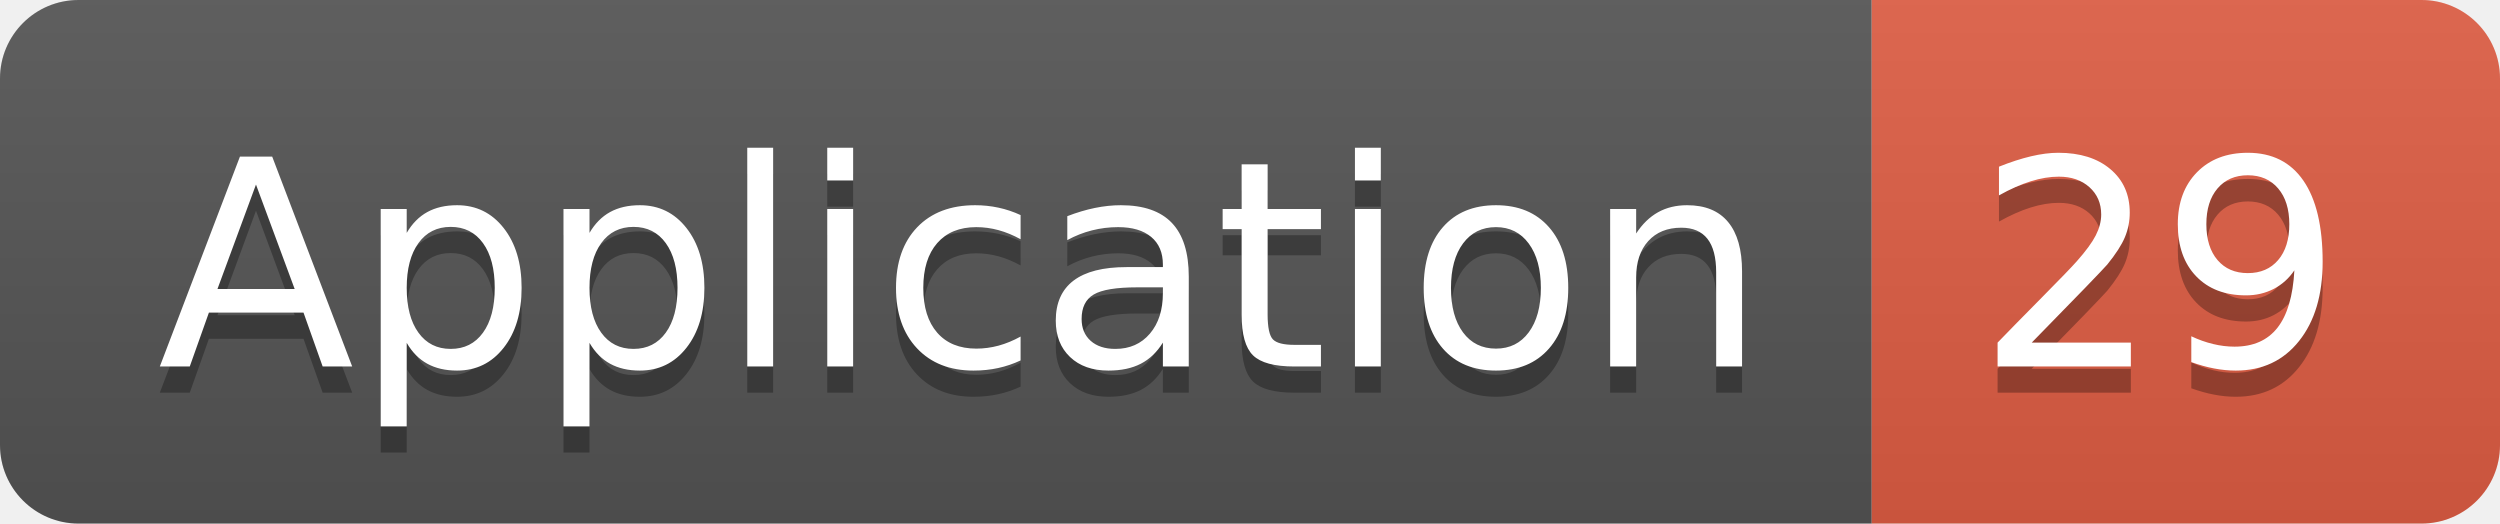
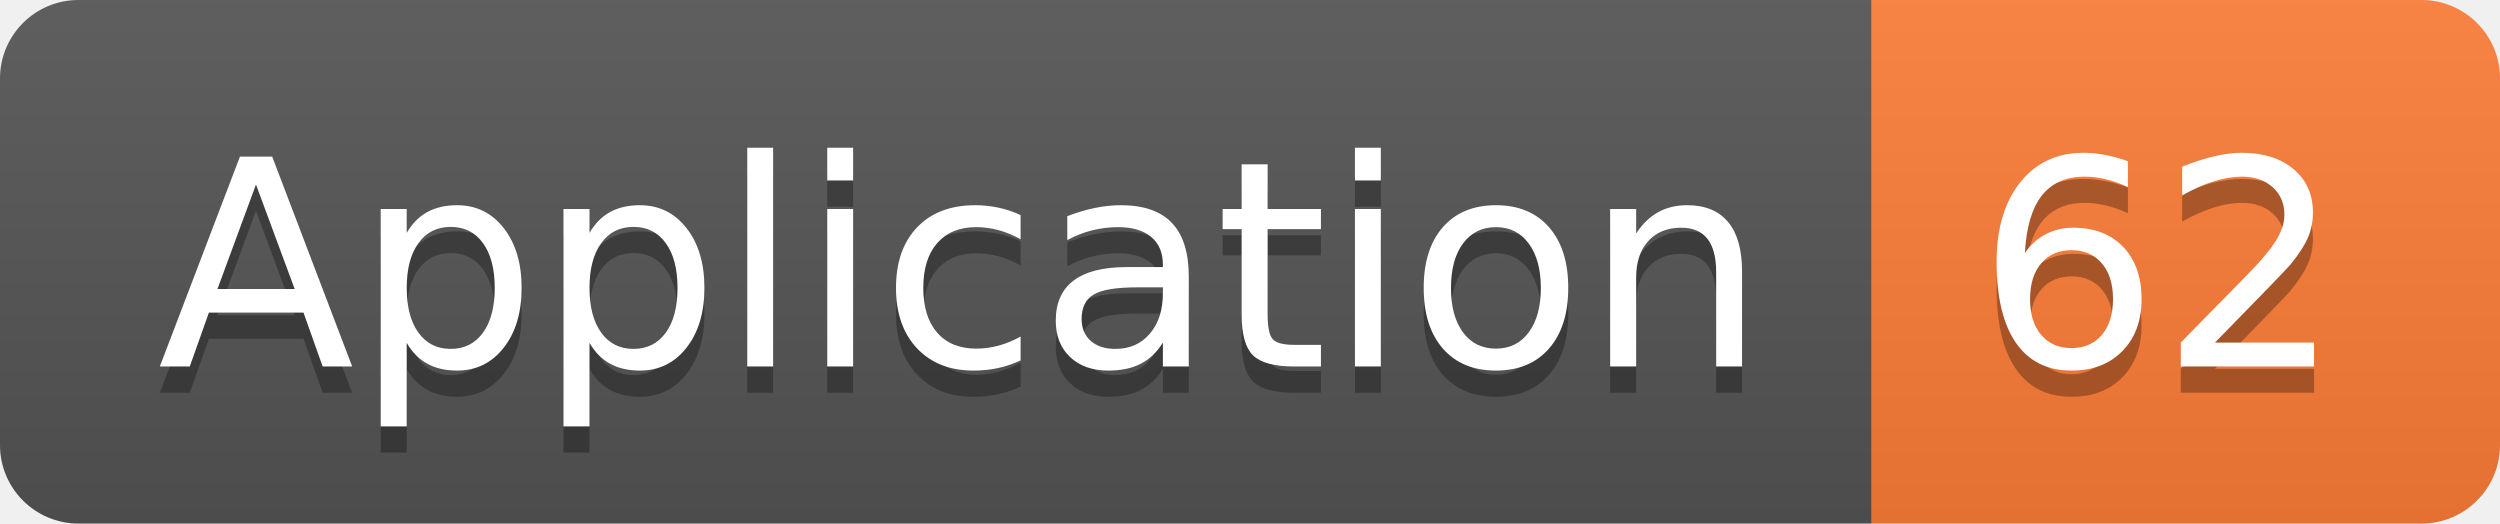
<svg xmlns="http://www.w3.org/2000/svg" width="95.5" height="20">
  <linearGradient id="smooth" x2="0" y2="100%">
    <stop offset="0" stop-color="#bbb" stop-opacity=".1" />
    <stop offset="1" stop-opacity=".1" />
  </linearGradient>
  <clipPath id="round">
    <rect width="95.5" height="20" rx="3" fill="#fff" />
  </clipPath>
  <g clip-path="url(#round)">
    <rect width="71.5" height="20" fill="#555" />
-     <rect x="71.5" width="24.0" height="20" fill="#e05d44" />
+     <rect x="71.5" width="24.0" height="20" fill="#fe7d37" />
    <rect width="95.5" height="20" fill="url(#smooth)" />
  </g>
  <g fill="#fff" text-anchor="middle" font-family="DejaVu Sans,Verdana,Geneva,sans-serif" font-size="110">
    <text x="367.5" y="150" fill="#010101" fill-opacity=".3" transform="scale(0.1)" textLength="615.0" lengthAdjust="spacing">Application</text>
    <text x="367.5" y="140" transform="scale(0.1)" textLength="615.0" lengthAdjust="spacing">Application</text>
-     <text x="825.0" y="150" fill="#010101" fill-opacity=".3" transform="scale(0.1)" textLength="140.0" lengthAdjust="spacing">29</text>
-     <text x="825.0" y="140" transform="scale(0.1)" textLength="140.0" lengthAdjust="spacing">29</text>
+     <text x="825.0" y="150" fill="#010101" fill-opacity=".3" transform="scale(0.1)" textLength="140.0" lengthAdjust="spacing">62</text>
+     <text x="825.0" y="140" transform="scale(0.1)" textLength="140.0" lengthAdjust="spacing">62</text>
  </g>
</svg>
